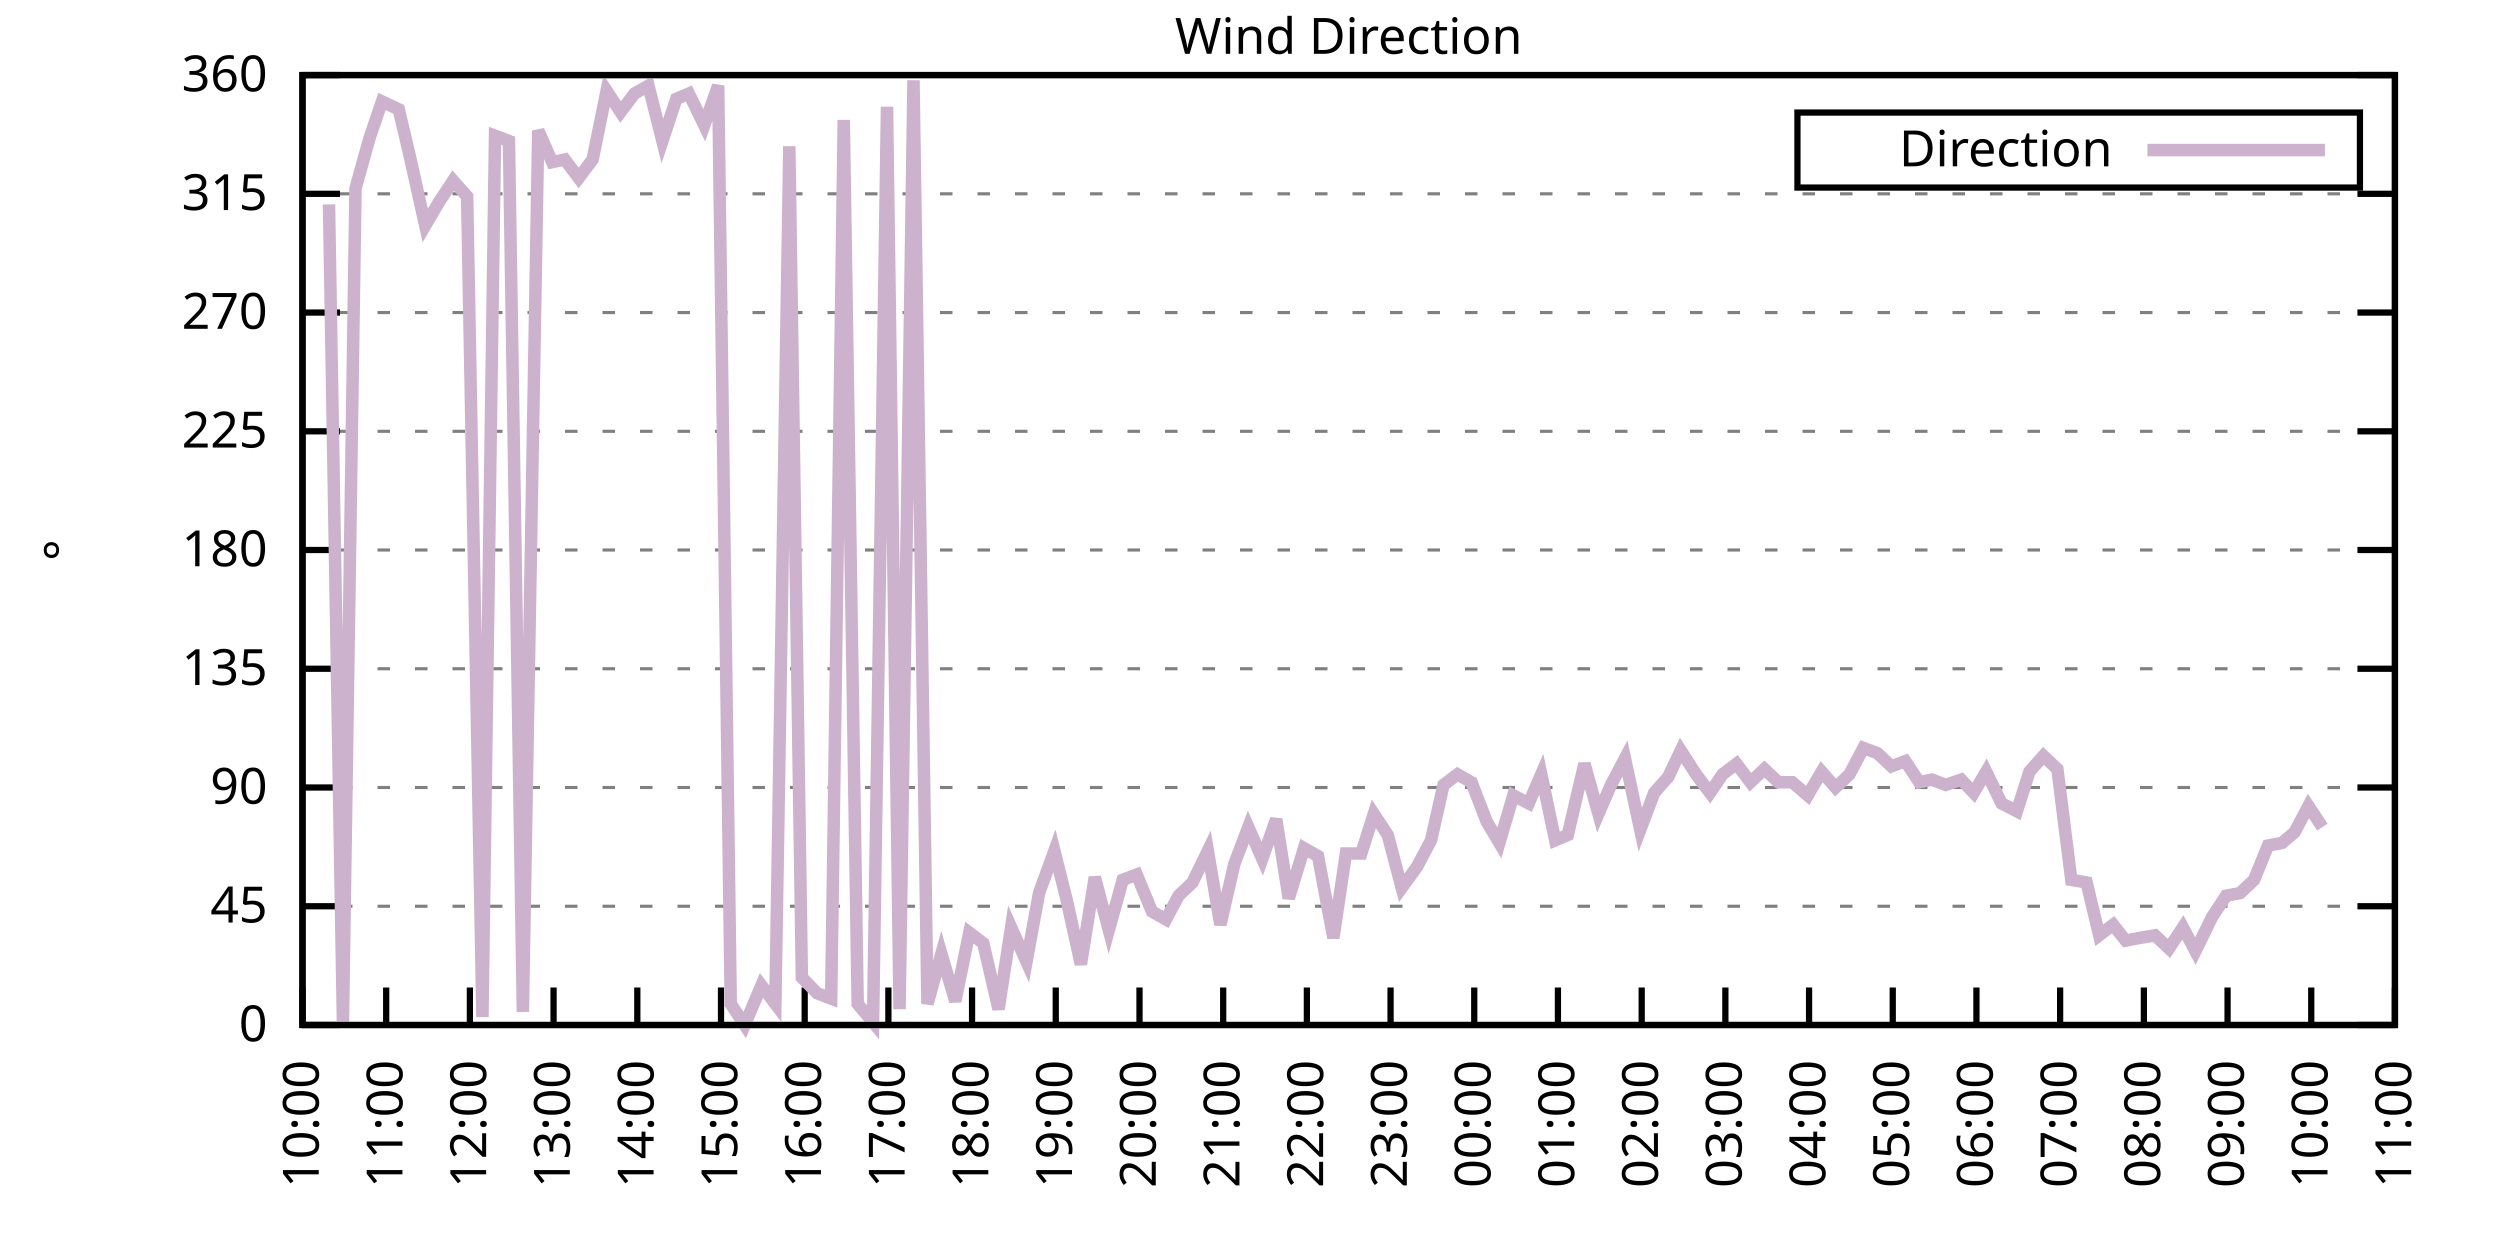
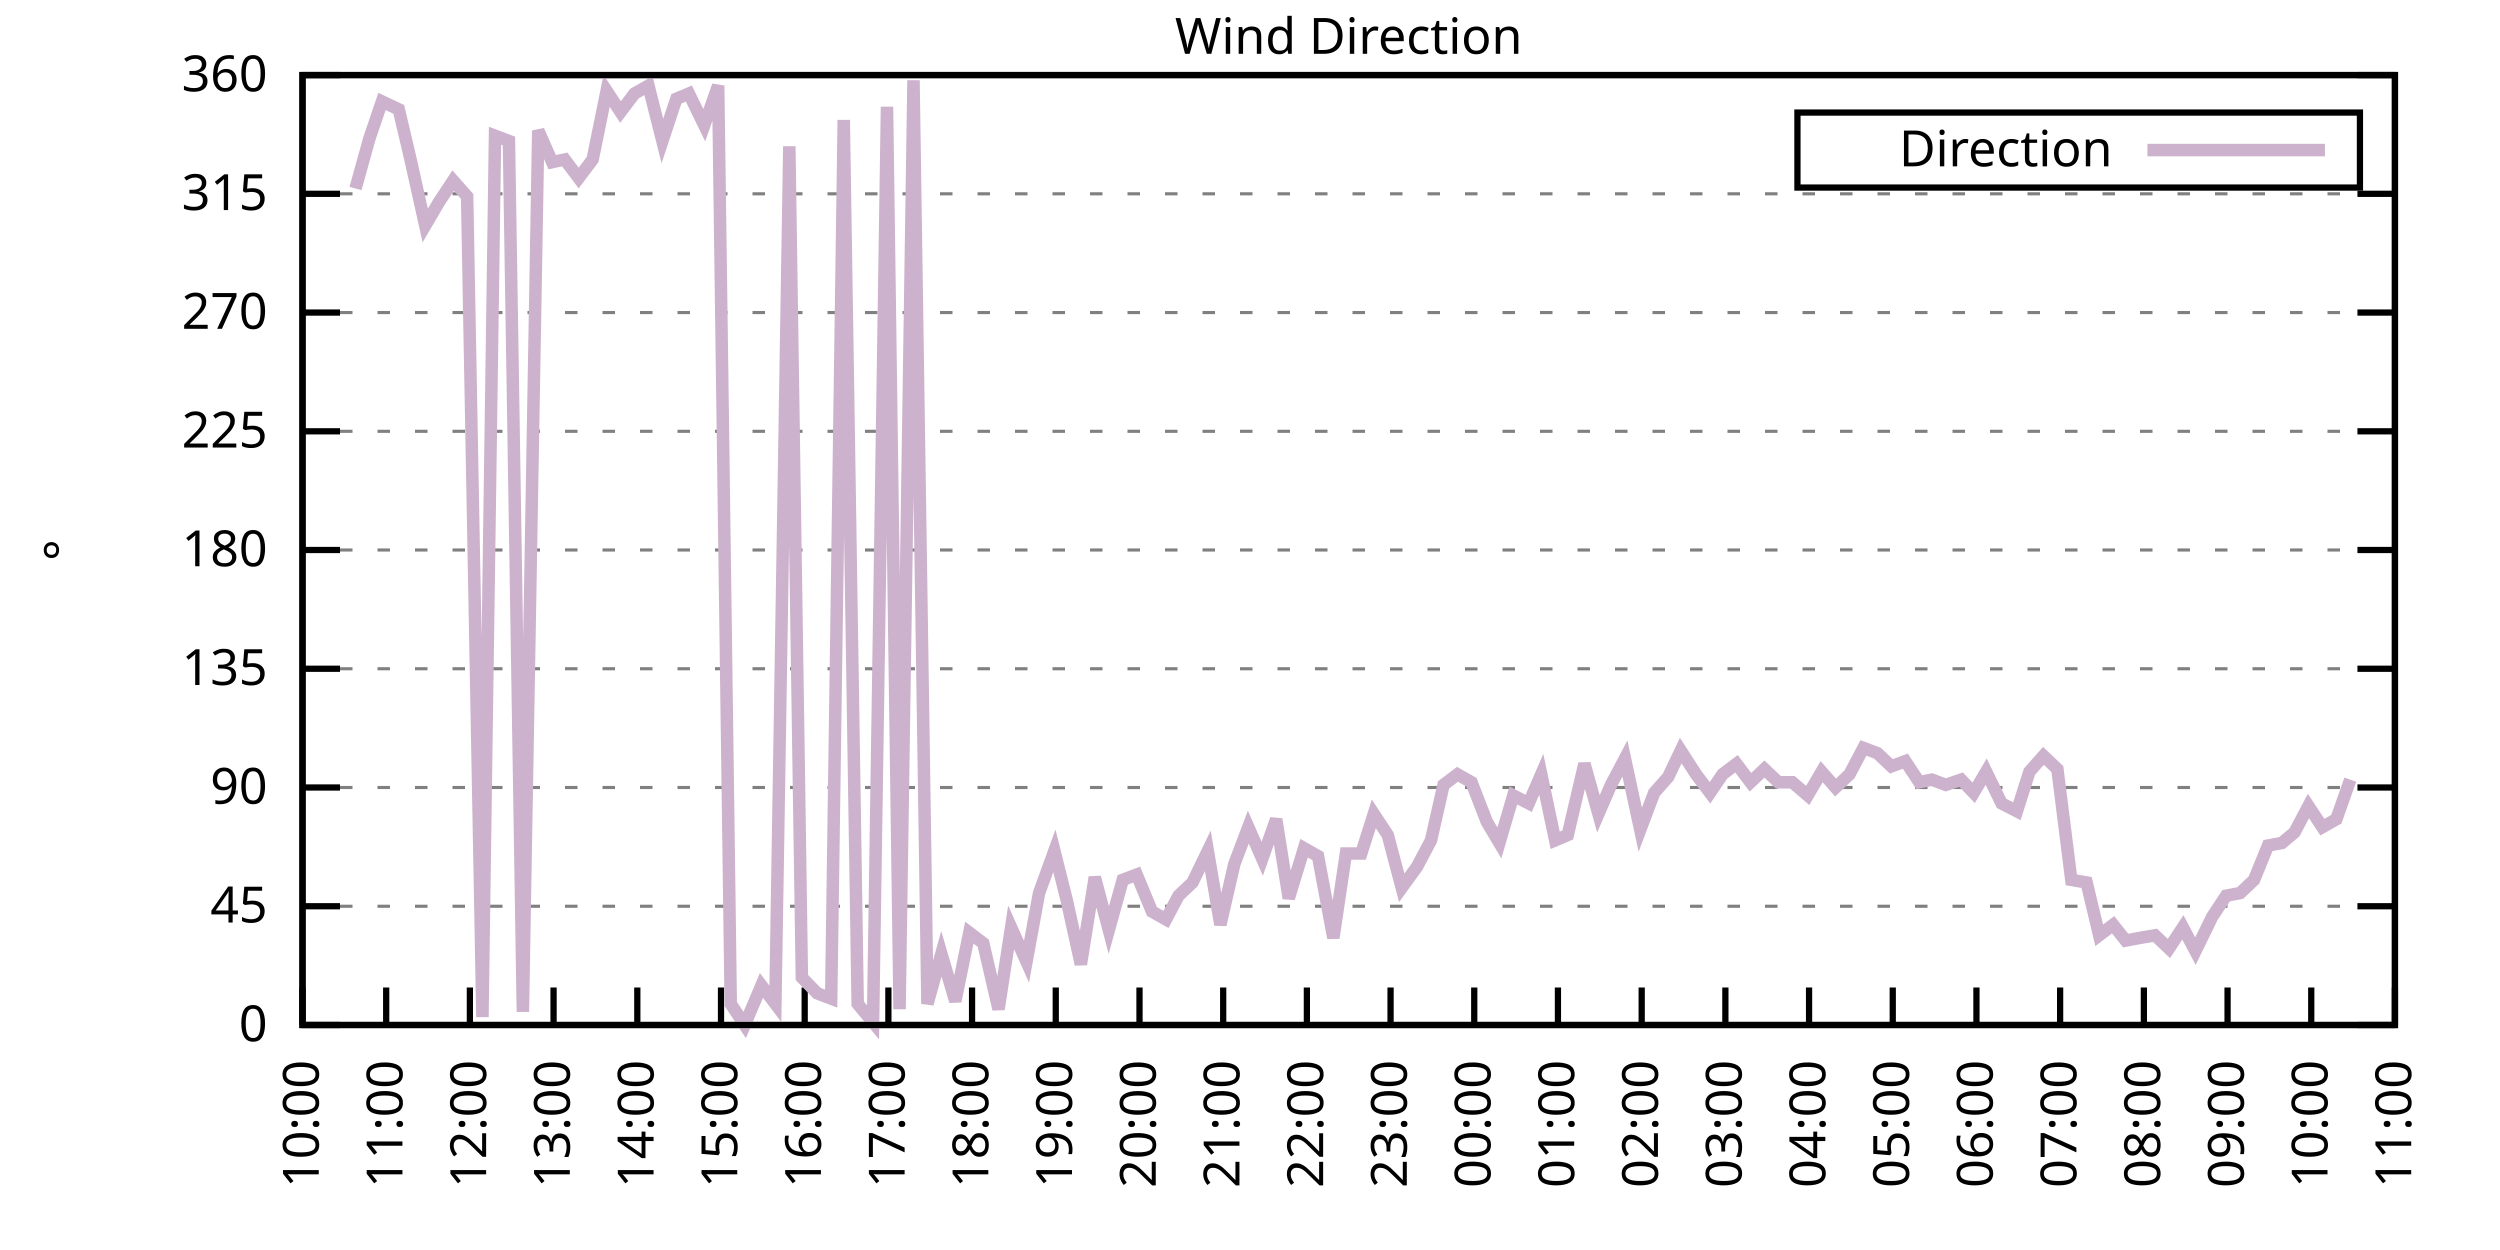
<svg xmlns="http://www.w3.org/2000/svg" xmlns:xlink="http://www.w3.org/1999/xlink" width="400" height="200" viewBox="0 0 400 200">
  <g id="gnuplot_canvas">
    <rect x="0" y="0" width="400" height="200" fill="none" />
    <defs>
      <circle id="gpDot" r="0.5" stroke-width="0.5" stroke="currentColor" />
      <path id="gpPt0" stroke-width="0.333" stroke="currentColor" d="M-1,0 h2 M0,-1 v2" />
      <path id="gpPt1" stroke-width="0.333" stroke="currentColor" d="M-1,-1 L1,1 M1,-1 L-1,1" />
      <path id="gpPt2" stroke-width="0.333" stroke="currentColor" d="M-1,0 L1,0 M0,-1 L0,1 M-1,-1 L1,1 M-1,1 L1,-1" />
      <rect id="gpPt3" stroke-width="0.333" stroke="currentColor" x="-1" y="-1" width="2" height="2" />
      <rect id="gpPt4" stroke-width="0.333" stroke="currentColor" fill="currentColor" x="-1" y="-1" width="2" height="2" />
      <circle id="gpPt5" stroke-width="0.333" stroke="currentColor" cx="0" cy="0" r="1" />
      <use xlink:href="#gpPt5" id="gpPt6" fill="currentColor" stroke="none" />
      <path id="gpPt7" stroke-width="0.333" stroke="currentColor" d="M0,-1.33 L-1.33,0.67 L1.33,0.67 z" />
      <use xlink:href="#gpPt7" id="gpPt8" fill="currentColor" stroke="none" />
      <use xlink:href="#gpPt7" id="gpPt9" stroke="currentColor" transform="rotate(180)" />
      <use xlink:href="#gpPt9" id="gpPt10" fill="currentColor" stroke="none" />
      <use xlink:href="#gpPt3" id="gpPt11" stroke="currentColor" transform="rotate(45)" />
      <use xlink:href="#gpPt11" id="gpPt12" fill="currentColor" stroke="none" />
      <path id="gpPt13" stroke-width="0.333" stroke="currentColor" d="M0,1.330 L1.265,0.411 L0.782,-1.067 L-0.782,-1.076 L-1.265,0.411 z" />
      <use xlink:href="#gpPt13" id="gpPt14" fill="currentColor" stroke="none" />
      <filter id="textbox" filterUnits="objectBoundingBox" x="0" y="0" height="1" width="1">
        <feFlood flood-color="white" flood-opacity="1" result="bgnd" />
        <feComposite in="SourceGraphic" in2="bgnd" operator="atop" />
      </filter>
      <filter id="greybox" filterUnits="objectBoundingBox" x="0" y="0" height="1" width="1">
        <feFlood flood-color="lightgrey" flood-opacity="1" result="grey" />
        <feComposite in="SourceGraphic" in2="grey" operator="atop" />
      </filter>
    </defs>
    <g fill="none" color="white" stroke="currentColor" stroke-width="1.00" stroke-linecap="butt" stroke-linejoin="miter">
</g>
    <g fill="none" color="black" stroke="currentColor" stroke-width="1.00" stroke-linecap="butt" stroke-linejoin="miter">
      <g stroke="none" shape-rendering="crispEdges">
        <polygon fill="rgb(255, 255, 255)" points="48.40,164.00 383.18,164.00 383.18,12.02 48.40,12.02 " />
      </g>
    </g>
    <g fill="none" color="black" stroke="currentColor" stroke-width="1.00" stroke-linecap="butt" stroke-linejoin="miter">
</g>
    <g fill="none" color="black" stroke="black" stroke-width="0.50" stroke-linecap="butt" stroke-linejoin="miter">
</g>
    <g fill="none" color="gray" stroke="currentColor" stroke-width="0.50" stroke-linecap="butt" stroke-linejoin="miter">
      <path stroke="gray" stroke-dasharray="2,4" class="gridline" d="M48.40,164.00 L383.19,164.00  " />
    </g>
    <g fill="none" color="gray" stroke="gray" stroke-width="1.00" stroke-linecap="butt" stroke-linejoin="miter">
</g>
    <g fill="none" color="black" stroke="currentColor" stroke-width="1.00" stroke-linecap="butt" stroke-linejoin="miter">
      <path stroke="black" d="M48.40,164.00 L54.40,164.00 M383.19,164.00 L377.19,164.00  " />
      <g transform="translate(42.80,166.60)" stroke="none" fill="black" font-family="Sans" font-size="8.00" text-anchor="end">
        <text>
          <tspan font-family="Sans"> 0</tspan>
        </text>
      </g>
    </g>
    <g fill="none" color="black" stroke="currentColor" stroke-width="1.00" stroke-linecap="butt" stroke-linejoin="miter">
</g>
    <g fill="none" color="black" stroke="black" stroke-width="0.50" stroke-linecap="butt" stroke-linejoin="miter">
</g>
    <g fill="none" color="gray" stroke="currentColor" stroke-width="0.50" stroke-linecap="butt" stroke-linejoin="miter">
      <path stroke="gray" stroke-dasharray="2,4" class="gridline" d="M48.40,145.00 L383.19,145.00  " />
    </g>
    <g fill="none" color="gray" stroke="gray" stroke-width="1.00" stroke-linecap="butt" stroke-linejoin="miter">
</g>
    <g fill="none" color="black" stroke="currentColor" stroke-width="1.00" stroke-linecap="butt" stroke-linejoin="miter">
      <path stroke="black" d="M48.40,145.00 L54.40,145.00 M383.19,145.00 L377.19,145.00  " />
      <g transform="translate(42.80,147.60)" stroke="none" fill="black" font-family="Sans" font-size="8.00" text-anchor="end">
        <text>
          <tspan font-family="Sans"> 45</tspan>
        </text>
      </g>
    </g>
    <g fill="none" color="black" stroke="currentColor" stroke-width="1.00" stroke-linecap="butt" stroke-linejoin="miter">
</g>
    <g fill="none" color="black" stroke="black" stroke-width="0.50" stroke-linecap="butt" stroke-linejoin="miter">
</g>
    <g fill="none" color="gray" stroke="currentColor" stroke-width="0.50" stroke-linecap="butt" stroke-linejoin="miter">
      <path stroke="gray" stroke-dasharray="2,4" class="gridline" d="M48.40,126.00 L383.19,126.00  " />
    </g>
    <g fill="none" color="gray" stroke="gray" stroke-width="1.00" stroke-linecap="butt" stroke-linejoin="miter">
</g>
    <g fill="none" color="black" stroke="currentColor" stroke-width="1.00" stroke-linecap="butt" stroke-linejoin="miter">
      <path stroke="black" d="M48.40,126.00 L54.40,126.00 M383.19,126.00 L377.19,126.00  " />
      <g transform="translate(42.80,128.60)" stroke="none" fill="black" font-family="Sans" font-size="8.00" text-anchor="end">
        <text>
          <tspan font-family="Sans"> 90</tspan>
        </text>
      </g>
    </g>
    <g fill="none" color="black" stroke="currentColor" stroke-width="1.00" stroke-linecap="butt" stroke-linejoin="miter">
</g>
    <g fill="none" color="black" stroke="black" stroke-width="0.50" stroke-linecap="butt" stroke-linejoin="miter">
</g>
    <g fill="none" color="gray" stroke="currentColor" stroke-width="0.50" stroke-linecap="butt" stroke-linejoin="miter">
      <path stroke="gray" stroke-dasharray="2,4" class="gridline" d="M48.40,107.00 L383.19,107.00  " />
    </g>
    <g fill="none" color="gray" stroke="gray" stroke-width="1.00" stroke-linecap="butt" stroke-linejoin="miter">
</g>
    <g fill="none" color="black" stroke="currentColor" stroke-width="1.00" stroke-linecap="butt" stroke-linejoin="miter">
      <path stroke="black" d="M48.40,107.00 L54.40,107.00 M383.19,107.00 L377.19,107.00  " />
      <g transform="translate(42.80,109.60)" stroke="none" fill="black" font-family="Sans" font-size="8.00" text-anchor="end">
        <text>
          <tspan font-family="Sans"> 135</tspan>
        </text>
      </g>
    </g>
    <g fill="none" color="black" stroke="currentColor" stroke-width="1.00" stroke-linecap="butt" stroke-linejoin="miter">
</g>
    <g fill="none" color="black" stroke="black" stroke-width="0.50" stroke-linecap="butt" stroke-linejoin="miter">
</g>
    <g fill="none" color="gray" stroke="currentColor" stroke-width="0.50" stroke-linecap="butt" stroke-linejoin="miter">
      <path stroke="gray" stroke-dasharray="2,4" class="gridline" d="M48.40,88.00 L383.19,88.00  " />
    </g>
    <g fill="none" color="gray" stroke="gray" stroke-width="1.00" stroke-linecap="butt" stroke-linejoin="miter">
</g>
    <g fill="none" color="black" stroke="currentColor" stroke-width="1.00" stroke-linecap="butt" stroke-linejoin="miter">
      <path stroke="black" d="M48.40,88.00 L54.40,88.00 M383.19,88.00 L377.19,88.00  " />
      <g transform="translate(42.80,90.60)" stroke="none" fill="black" font-family="Sans" font-size="8.00" text-anchor="end">
        <text>
          <tspan font-family="Sans"> 180</tspan>
        </text>
      </g>
    </g>
    <g fill="none" color="black" stroke="currentColor" stroke-width="1.00" stroke-linecap="butt" stroke-linejoin="miter">
</g>
    <g fill="none" color="black" stroke="black" stroke-width="0.50" stroke-linecap="butt" stroke-linejoin="miter">
</g>
    <g fill="none" color="gray" stroke="currentColor" stroke-width="0.50" stroke-linecap="butt" stroke-linejoin="miter">
      <path stroke="gray" stroke-dasharray="2,4" class="gridline" d="M48.40,69.01 L383.19,69.01  " />
    </g>
    <g fill="none" color="gray" stroke="gray" stroke-width="1.00" stroke-linecap="butt" stroke-linejoin="miter">
</g>
    <g fill="none" color="black" stroke="currentColor" stroke-width="1.00" stroke-linecap="butt" stroke-linejoin="miter">
      <path stroke="black" d="M48.40,69.01 L54.40,69.01 M383.19,69.01 L377.19,69.01  " />
      <g transform="translate(42.80,71.61)" stroke="none" fill="black" font-family="Sans" font-size="8.00" text-anchor="end">
        <text>
          <tspan font-family="Sans"> 225</tspan>
        </text>
      </g>
    </g>
    <g fill="none" color="black" stroke="currentColor" stroke-width="1.00" stroke-linecap="butt" stroke-linejoin="miter">
</g>
    <g fill="none" color="black" stroke="black" stroke-width="0.50" stroke-linecap="butt" stroke-linejoin="miter">
</g>
    <g fill="none" color="gray" stroke="currentColor" stroke-width="0.50" stroke-linecap="butt" stroke-linejoin="miter">
      <path stroke="gray" stroke-dasharray="2,4" class="gridline" d="M48.40,50.01 L383.19,50.01  " />
    </g>
    <g fill="none" color="gray" stroke="gray" stroke-width="1.00" stroke-linecap="butt" stroke-linejoin="miter">
</g>
    <g fill="none" color="black" stroke="currentColor" stroke-width="1.00" stroke-linecap="butt" stroke-linejoin="miter">
      <path stroke="black" d="M48.40,50.01 L54.40,50.01 M383.19,50.01 L377.19,50.01  " />
      <g transform="translate(42.80,52.61)" stroke="none" fill="black" font-family="Sans" font-size="8.00" text-anchor="end">
        <text>
          <tspan font-family="Sans"> 270</tspan>
        </text>
      </g>
    </g>
    <g fill="none" color="black" stroke="currentColor" stroke-width="1.00" stroke-linecap="butt" stroke-linejoin="miter">
</g>
    <g fill="none" color="black" stroke="black" stroke-width="0.50" stroke-linecap="butt" stroke-linejoin="miter">
</g>
    <g fill="none" color="gray" stroke="currentColor" stroke-width="0.50" stroke-linecap="butt" stroke-linejoin="miter">
      <path stroke="gray" stroke-dasharray="2,4" class="gridline" d="M48.40,31.01 L383.19,31.01  " />
    </g>
    <g fill="none" color="gray" stroke="gray" stroke-width="1.00" stroke-linecap="butt" stroke-linejoin="miter">
</g>
    <g fill="none" color="black" stroke="currentColor" stroke-width="1.00" stroke-linecap="butt" stroke-linejoin="miter">
      <path stroke="black" d="M48.40,31.01 L54.40,31.01 M383.19,31.01 L377.19,31.01  " />
      <g transform="translate(42.80,33.61)" stroke="none" fill="black" font-family="Sans" font-size="8.00" text-anchor="end">
        <text>
          <tspan font-family="Sans"> 315</tspan>
        </text>
      </g>
    </g>
    <g fill="none" color="black" stroke="currentColor" stroke-width="1.00" stroke-linecap="butt" stroke-linejoin="miter">
</g>
    <g fill="none" color="black" stroke="black" stroke-width="0.50" stroke-linecap="butt" stroke-linejoin="miter">
</g>
    <g fill="none" color="gray" stroke="currentColor" stroke-width="0.50" stroke-linecap="butt" stroke-linejoin="miter">
      <path stroke="gray" stroke-dasharray="2,4" class="gridline" d="M48.40,12.01 L383.19,12.01  " />
    </g>
    <g fill="none" color="gray" stroke="gray" stroke-width="1.00" stroke-linecap="butt" stroke-linejoin="miter">
</g>
    <g fill="none" color="black" stroke="currentColor" stroke-width="1.00" stroke-linecap="butt" stroke-linejoin="miter">
      <path stroke="black" d="M48.40,12.01 L54.40,12.01 M383.19,12.01 L377.19,12.01  " />
      <g transform="translate(42.80,14.61)" stroke="none" fill="black" font-family="Sans" font-size="8.00" text-anchor="end">
        <text>
          <tspan font-family="Sans"> 360</tspan>
        </text>
      </g>
    </g>
    <g fill="none" color="black" stroke="currentColor" stroke-width="1.00" stroke-linecap="butt" stroke-linejoin="miter">
      <path stroke="black" d="M48.40,164.00 L48.40,158.00  " />
      <g transform="translate(51.00,169.60) rotate(270.00)" stroke="none" fill="black" font-family="Sans" font-size="8.00" text-anchor="end">
        <text>
          <tspan font-family="Sans">10:00</tspan>
        </text>
      </g>
    </g>
    <g fill="none" color="black" stroke="currentColor" stroke-width="1.00" stroke-linecap="butt" stroke-linejoin="miter">
      <path stroke="black" d="M61.79,164.00 L61.79,158.00  " />
      <g transform="translate(64.39,169.60) rotate(270.00)" stroke="none" fill="black" font-family="Sans" font-size="8.00" text-anchor="end">
        <text>
          <tspan font-family="Sans">11:00</tspan>
        </text>
      </g>
    </g>
    <g fill="none" color="black" stroke="currentColor" stroke-width="1.00" stroke-linecap="butt" stroke-linejoin="miter">
      <path stroke="black" d="M75.18,164.00 L75.18,158.00  " />
      <g transform="translate(77.78,169.60) rotate(270.00)" stroke="none" fill="black" font-family="Sans" font-size="8.00" text-anchor="end">
        <text>
          <tspan font-family="Sans">12:00</tspan>
        </text>
      </g>
    </g>
    <g fill="none" color="black" stroke="currentColor" stroke-width="1.00" stroke-linecap="butt" stroke-linejoin="miter">
      <path stroke="black" d="M88.57,164.00 L88.57,158.00  " />
      <g transform="translate(91.17,169.60) rotate(270.00)" stroke="none" fill="black" font-family="Sans" font-size="8.00" text-anchor="end">
        <text>
          <tspan font-family="Sans">13:00</tspan>
        </text>
      </g>
    </g>
    <g fill="none" color="black" stroke="currentColor" stroke-width="1.00" stroke-linecap="butt" stroke-linejoin="miter">
      <path stroke="black" d="M101.97,164.00 L101.97,158.00  " />
      <g transform="translate(104.57,169.60) rotate(270.00)" stroke="none" fill="black" font-family="Sans" font-size="8.00" text-anchor="end">
        <text>
          <tspan font-family="Sans">14:00</tspan>
        </text>
      </g>
    </g>
    <g fill="none" color="black" stroke="currentColor" stroke-width="1.00" stroke-linecap="butt" stroke-linejoin="miter">
      <path stroke="black" d="M115.36,164.00 L115.36,158.00  " />
      <g transform="translate(117.96,169.60) rotate(270.00)" stroke="none" fill="black" font-family="Sans" font-size="8.00" text-anchor="end">
        <text>
          <tspan font-family="Sans">15:00</tspan>
        </text>
      </g>
    </g>
    <g fill="none" color="black" stroke="currentColor" stroke-width="1.00" stroke-linecap="butt" stroke-linejoin="miter">
      <path stroke="black" d="M128.75,164.00 L128.75,158.00  " />
      <g transform="translate(131.35,169.60) rotate(270.00)" stroke="none" fill="black" font-family="Sans" font-size="8.00" text-anchor="end">
        <text>
          <tspan font-family="Sans">16:00</tspan>
        </text>
      </g>
    </g>
    <g fill="none" color="black" stroke="currentColor" stroke-width="1.00" stroke-linecap="butt" stroke-linejoin="miter">
      <path stroke="black" d="M142.14,164.00 L142.14,158.00  " />
      <g transform="translate(144.74,169.60) rotate(270.00)" stroke="none" fill="black" font-family="Sans" font-size="8.00" text-anchor="end">
        <text>
          <tspan font-family="Sans">17:00</tspan>
        </text>
      </g>
    </g>
    <g fill="none" color="black" stroke="currentColor" stroke-width="1.00" stroke-linecap="butt" stroke-linejoin="miter">
      <path stroke="black" d="M155.53,164.00 L155.53,158.00  " />
      <g transform="translate(158.13,169.60) rotate(270.00)" stroke="none" fill="black" font-family="Sans" font-size="8.00" text-anchor="end">
        <text>
          <tspan font-family="Sans">18:00</tspan>
        </text>
      </g>
    </g>
    <g fill="none" color="black" stroke="currentColor" stroke-width="1.00" stroke-linecap="butt" stroke-linejoin="miter">
      <path stroke="black" d="M168.92,164.00 L168.92,158.00  " />
      <g transform="translate(171.52,169.60) rotate(270.00)" stroke="none" fill="black" font-family="Sans" font-size="8.00" text-anchor="end">
        <text>
          <tspan font-family="Sans">19:00</tspan>
        </text>
      </g>
    </g>
    <g fill="none" color="black" stroke="currentColor" stroke-width="1.00" stroke-linecap="butt" stroke-linejoin="miter">
      <path stroke="black" d="M182.32,164.00 L182.32,158.00  " />
      <g transform="translate(184.92,169.60) rotate(270.00)" stroke="none" fill="black" font-family="Sans" font-size="8.00" text-anchor="end">
        <text>
          <tspan font-family="Sans">20:00</tspan>
        </text>
      </g>
    </g>
    <g fill="none" color="black" stroke="currentColor" stroke-width="1.00" stroke-linecap="butt" stroke-linejoin="miter">
      <path stroke="black" d="M195.71,164.00 L195.71,158.00  " />
      <g transform="translate(198.31,169.60) rotate(270.00)" stroke="none" fill="black" font-family="Sans" font-size="8.00" text-anchor="end">
        <text>
          <tspan font-family="Sans">21:00</tspan>
        </text>
      </g>
    </g>
    <g fill="none" color="black" stroke="currentColor" stroke-width="1.00" stroke-linecap="butt" stroke-linejoin="miter">
      <path stroke="black" d="M209.10,164.00 L209.10,158.00  " />
      <g transform="translate(211.70,169.60) rotate(270.00)" stroke="none" fill="black" font-family="Sans" font-size="8.00" text-anchor="end">
        <text>
          <tspan font-family="Sans">22:00</tspan>
        </text>
      </g>
    </g>
    <g fill="none" color="black" stroke="currentColor" stroke-width="1.00" stroke-linecap="butt" stroke-linejoin="miter">
      <path stroke="black" d="M222.49,164.00 L222.49,158.00  " />
      <g transform="translate(225.09,169.60) rotate(270.00)" stroke="none" fill="black" font-family="Sans" font-size="8.00" text-anchor="end">
        <text>
          <tspan font-family="Sans">23:00</tspan>
        </text>
      </g>
    </g>
    <g fill="none" color="black" stroke="currentColor" stroke-width="1.00" stroke-linecap="butt" stroke-linejoin="miter">
      <path stroke="black" d="M235.88,164.00 L235.88,158.00  " />
      <g transform="translate(238.48,169.60) rotate(270.00)" stroke="none" fill="black" font-family="Sans" font-size="8.00" text-anchor="end">
        <text>
          <tspan font-family="Sans">00:00</tspan>
        </text>
      </g>
    </g>
    <g fill="none" color="black" stroke="currentColor" stroke-width="1.00" stroke-linecap="butt" stroke-linejoin="miter">
      <path stroke="black" d="M249.27,164.00 L249.27,158.00  " />
      <g transform="translate(251.87,169.60) rotate(270.00)" stroke="none" fill="black" font-family="Sans" font-size="8.00" text-anchor="end">
        <text>
          <tspan font-family="Sans">01:00</tspan>
        </text>
      </g>
    </g>
    <g fill="none" color="black" stroke="currentColor" stroke-width="1.00" stroke-linecap="butt" stroke-linejoin="miter">
      <path stroke="black" d="M262.67,164.00 L262.67,158.00  " />
      <g transform="translate(265.27,169.60) rotate(270.00)" stroke="none" fill="black" font-family="Sans" font-size="8.00" text-anchor="end">
        <text>
          <tspan font-family="Sans">02:00</tspan>
        </text>
      </g>
    </g>
    <g fill="none" color="black" stroke="currentColor" stroke-width="1.00" stroke-linecap="butt" stroke-linejoin="miter">
      <path stroke="black" d="M276.06,164.00 L276.06,158.00  " />
      <g transform="translate(278.66,169.60) rotate(270.00)" stroke="none" fill="black" font-family="Sans" font-size="8.00" text-anchor="end">
        <text>
          <tspan font-family="Sans">03:00</tspan>
        </text>
      </g>
    </g>
    <g fill="none" color="black" stroke="currentColor" stroke-width="1.00" stroke-linecap="butt" stroke-linejoin="miter">
      <path stroke="black" d="M289.45,164.00 L289.45,158.00  " />
      <g transform="translate(292.05,169.60) rotate(270.00)" stroke="none" fill="black" font-family="Sans" font-size="8.00" text-anchor="end">
        <text>
          <tspan font-family="Sans">04:00</tspan>
        </text>
      </g>
    </g>
    <g fill="none" color="black" stroke="currentColor" stroke-width="1.00" stroke-linecap="butt" stroke-linejoin="miter">
      <path stroke="black" d="M302.84,164.00 L302.84,158.00  " />
      <g transform="translate(305.44,169.60) rotate(270.00)" stroke="none" fill="black" font-family="Sans" font-size="8.00" text-anchor="end">
        <text>
          <tspan font-family="Sans">05:00</tspan>
        </text>
      </g>
    </g>
    <g fill="none" color="black" stroke="currentColor" stroke-width="1.00" stroke-linecap="butt" stroke-linejoin="miter">
      <path stroke="black" d="M316.23,164.00 L316.23,158.00  " />
      <g transform="translate(318.83,169.60) rotate(270.00)" stroke="none" fill="black" font-family="Sans" font-size="8.00" text-anchor="end">
        <text>
          <tspan font-family="Sans">06:00</tspan>
        </text>
      </g>
    </g>
    <g fill="none" color="black" stroke="currentColor" stroke-width="1.00" stroke-linecap="butt" stroke-linejoin="miter">
      <path stroke="black" d="M329.62,164.00 L329.62,158.00  " />
      <g transform="translate(332.22,169.60) rotate(270.00)" stroke="none" fill="black" font-family="Sans" font-size="8.00" text-anchor="end">
        <text>
          <tspan font-family="Sans">07:00</tspan>
        </text>
      </g>
    </g>
    <g fill="none" color="black" stroke="currentColor" stroke-width="1.00" stroke-linecap="butt" stroke-linejoin="miter">
      <path stroke="black" d="M343.02,164.00 L343.02,158.00  " />
      <g transform="translate(345.62,169.60) rotate(270.00)" stroke="none" fill="black" font-family="Sans" font-size="8.00" text-anchor="end">
        <text>
          <tspan font-family="Sans">08:00</tspan>
        </text>
      </g>
    </g>
    <g fill="none" color="black" stroke="currentColor" stroke-width="1.00" stroke-linecap="butt" stroke-linejoin="miter">
      <path stroke="black" d="M356.41,164.00 L356.41,158.00  " />
      <g transform="translate(359.01,169.60) rotate(270.00)" stroke="none" fill="black" font-family="Sans" font-size="8.00" text-anchor="end">
        <text>
          <tspan font-family="Sans">09:00</tspan>
        </text>
      </g>
    </g>
    <g fill="none" color="black" stroke="currentColor" stroke-width="1.00" stroke-linecap="butt" stroke-linejoin="miter">
      <path stroke="black" d="M369.80,164.00 L369.80,158.00  " />
      <g transform="translate(372.40,169.60) rotate(270.00)" stroke="none" fill="black" font-family="Sans" font-size="8.00" text-anchor="end">
        <text>
          <tspan font-family="Sans">10:00</tspan>
        </text>
      </g>
    </g>
    <g fill="none" color="black" stroke="currentColor" stroke-width="1.00" stroke-linecap="butt" stroke-linejoin="miter">
      <path stroke="black" d="M383.19,164.00 L383.19,158.00  " />
      <g transform="translate(385.79,169.60) rotate(270.00)" stroke="none" fill="black" font-family="Sans" font-size="8.00" text-anchor="end">
        <text>
          <tspan font-family="Sans">11:00</tspan>
        </text>
      </g>
    </g>
    <g fill="none" color="black" stroke="currentColor" stroke-width="1.00" stroke-linecap="butt" stroke-linejoin="miter">
</g>
    <g fill="none" color="black" stroke="currentColor" stroke-width="1.00" stroke-linecap="butt" stroke-linejoin="miter">
      <path stroke="black" d="M48.40,12.01 L48.40,164.00 L383.19,164.00 L383.19,12.01 L48.40,12.01 Z  " />
    </g>
    <g fill="none" color="black" stroke="currentColor" stroke-width="1.00" stroke-linecap="butt" stroke-linejoin="miter">
</g>
    <g fill="none" color="black" stroke="currentColor" stroke-width="1.00" stroke-linecap="butt" stroke-linejoin="miter">
      <path stroke="black" d="M287.59,30.01 L287.59,18.01 L377.59,18.01 L377.59,30.01 L287.59,30.01 Z  " />
    </g>
    <g id="Wind_direction_plot_1">
      <g fill="none" color="white" stroke="black" stroke-width="2.00" stroke-linecap="butt" stroke-linejoin="miter">
</g>
      <g fill="none" color="black" stroke="currentColor" stroke-width="2.00" stroke-linecap="butt" stroke-linejoin="miter">
        <g transform="translate(337.99,26.61)" stroke="none" fill="black" font-family="Sans" font-size="8.00" text-anchor="end">
          <text>
            <tspan font-family="Sans">Direction</tspan>
          </text>
        </g>
      </g>
      <g fill="none" color="black" stroke="currentColor" stroke-width="2.00" stroke-linecap="butt" stroke-linejoin="miter">
-         <path stroke="rgb(204, 178, 204)" d="M343.59,24.01 L371.99,24.01 M52.64,32.70 L54.87,163.58 L56.88,30.16 L59.11,22.14 L61.12,16.23 L63.80,17.50   L65.59,25.10 L68.04,36.08 L70.27,32.28 L72.50,28.90 L74.74,31.43 L77.19,162.73 L79.20,21.72 L81.43,22.56   L83.66,161.89 L86.12,20.88 L88.35,25.94 L90.36,25.52 L92.59,28.48 L94.82,25.52 L97.06,14.54 L99.29,17.92   L101.52,14.97 L103.75,13.70 L105.98,22.56 L108.22,15.81 L110.22,14.97 L112.68,20.03 L114.91,13.70 L116.92,160.62   L119.15,164.00 L121.83,157.67 L124.06,160.62 L126.29,23.41 L128.30,156.40 L130.76,158.93 L132.99,159.78 L135.00,19.19   L137.23,160.62 L139.69,163.58 L141.92,17.08 L143.93,161.47 L146.16,12.85 L148.39,160.62 L150.62,152.60 L152.85,160.20   L155.09,149.22 L157.32,150.91 L159.77,161.47 L161.78,148.38 L164.24,153.87 L166.25,142.89 L168.70,136.14 L170.71,144.16   L172.94,154.29 L175.17,140.36 L177.41,148.80 L179.64,140.78 L181.87,139.93 L184.32,145.85 L186.56,147.11 L188.57,143.31   L190.80,141.20 L193.25,136.14 L195.26,147.96 L197.49,138.25 L199.73,132.34 L201.96,137.40 L204.19,131.07 L206.20,143.73   L208.65,135.71 L210.88,136.98 L213.34,150.07 L215.35,136.56 L217.80,136.56 L219.81,130.22 L222.04,133.60 L224.28,142.05   L226.73,138.67 L228.96,134.45 L230.97,125.58 L233.20,123.89 L235.44,125.16 L237.89,131.49 L239.90,134.87 L242.13,127.27   L244.59,128.54 L246.60,123.89 L248.83,134.45 L250.84,133.60 L253.51,122.20 L255.75,130.22 L257.76,125.58 L259.99,121.36   L262.44,132.76 L264.67,126.85 L266.91,124.31 L268.92,120.09 L271.37,123.89 L273.60,126.85 L275.61,123.89 L277.84,122.20   L280.07,125.16 L282.31,123.05 L284.54,125.16 L286.77,125.16 L289.23,127.27 L291.46,123.47 L293.69,126.00 L295.92,123.89   L298.15,119.67 L300.39,120.51 L302.62,122.62 L304.85,121.78 L307.08,125.16 L309.09,124.74 L311.32,125.58 L313.78,124.74   L315.79,126.85 L317.79,123.47 L320.25,128.54 L322.70,129.80 L324.71,123.47 L326.95,120.94 L329.18,123.05 L331.41,140.78   L333.86,141.20 L335.87,149.65 L338.10,147.96 L340.11,150.49 L342.35,150.07 L344.80,149.65 L347.03,151.76 L349.26,148.38   L351.27,152.18 L353.95,146.69 L356.18,143.31 L358.42,142.89 L360.65,140.78 L362.88,135.29 L365.11,134.87 L367.12,133.18   L369.35,128.96 L371.58,132.34  " />
+         <path stroke="rgb(204, 178, 204)" d="M343.59,24.01 L371.99,24.01 M56.88,30.16 L59.11,22.14 L61.12,16.23 L63.80,17.50 L65.59,25.10 L68.04,36.08   L70.27,32.28 L72.50,28.90 L74.74,31.43 L77.19,162.73 L79.20,21.72 L81.43,22.56 L83.66,161.89 L86.12,20.88   L88.35,25.94 L90.36,25.52 L92.59,28.48 L94.82,25.52 L97.06,14.54 L99.29,17.92 L101.52,14.97 L103.75,13.70   L105.98,22.56 L108.22,15.81 L110.22,14.97 L112.68,20.03 L114.91,13.70 L116.92,160.62 L119.15,164.00 L121.83,157.67   L124.06,160.62 L126.29,23.41 L128.30,156.40 L130.76,158.93 L132.99,159.78 L135.00,19.19 L137.23,160.62 L139.69,163.58   L141.92,17.08 L143.93,161.47 L146.16,12.85 L148.39,160.62 L150.62,152.60 L152.85,160.20 L155.09,149.22 L157.32,150.91   L159.77,161.47 L161.78,148.38 L164.24,153.87 L166.25,142.89 L168.70,136.14 L170.71,144.16 L172.94,154.29 L175.17,140.36   L177.41,148.80 L179.64,140.78 L181.87,139.93 L184.32,145.85 L186.56,147.11 L188.57,143.31 L190.80,141.20 L193.25,136.14   L195.26,147.96 L197.49,138.25 L199.73,132.34 L201.96,137.40 L204.19,131.07 L206.20,143.73 L208.65,135.71 L210.88,136.98   L213.34,150.07 L215.35,136.56 L217.80,136.56 L219.81,130.22 L222.04,133.60 L224.28,142.05 L226.73,138.67 L228.96,134.45   L230.97,125.58 L233.20,123.89 L235.44,125.16 L237.89,131.49 L239.90,134.87 L242.13,127.27 L244.59,128.54 L246.60,123.89   L248.83,134.45 L250.84,133.60 L253.51,122.20 L255.75,130.22 L257.76,125.58 L259.99,121.36 L262.44,132.76 L264.67,126.85   L266.91,124.31 L268.92,120.09 L271.37,123.89 L273.60,126.85 L275.61,123.89 L277.84,122.20 L280.07,125.16 L282.31,123.05   L284.54,125.16 L286.77,125.16 L289.23,127.27 L291.46,123.47 L293.69,126.00 L295.92,123.89 L298.15,119.67 L300.39,120.51   L302.62,122.62 L304.85,121.78 L307.08,125.16 L309.09,124.74 L311.32,125.58 L313.78,124.74 L315.79,126.85 L317.79,123.47   L320.25,128.54 L322.70,129.80 L324.71,123.47 L326.95,120.94 L329.18,123.05 L331.41,140.78 L333.86,141.20 L335.87,149.65   L338.10,147.96 L340.11,150.49 L342.35,150.07 L344.80,149.65 L347.03,151.76 L349.26,148.38 L351.27,152.18 L353.95,146.69   L356.18,143.31 L358.42,142.89 L360.65,140.78 L362.88,135.29 L365.11,134.87 L367.12,133.18 L369.35,128.96 L371.58,132.34   L373.82,131.07 L376.05,124.74  " />
      </g>
    </g>
    <g fill="none" color="black" stroke="currentColor" stroke-width="2.00" stroke-linecap="butt" stroke-linejoin="miter">
</g>
    <g fill="none" color="black" stroke="black" stroke-width="1.00" stroke-linecap="butt" stroke-linejoin="miter">
</g>
    <g fill="none" color="black" stroke="currentColor" stroke-width="1.00" stroke-linecap="butt" stroke-linejoin="miter">
      <path stroke="black" d="M48.40,12.01 L48.40,164.00 L383.19,164.00 L383.19,12.01 L48.40,12.01 Z  " />
      <g transform="translate(12.80,88.01) rotate(270.00)" stroke="none" fill="black" font-family="Sans" font-size="8.00" text-anchor="middle">
        <text>
          <tspan font-family="Sans">°</tspan>
        </text>
      </g>
    </g>
    <g fill="none" color="black" stroke="currentColor" stroke-width="1.00" stroke-linecap="butt" stroke-linejoin="miter">
</g>
    <g fill="none" color="black" stroke="currentColor" stroke-width="1.00" stroke-linecap="butt" stroke-linejoin="miter">
      <g transform="translate(215.79,8.61)" stroke="none" fill="black" font-family="Sans" font-size="8.00" text-anchor="middle">
        <text>
          <tspan font-family="Sans">Wind Direction</tspan>
        </text>
      </g>
    </g>
    <g fill="none" color="black" stroke="currentColor" stroke-width="1.00" stroke-linecap="butt" stroke-linejoin="miter">
</g>
  </g>
</svg>
